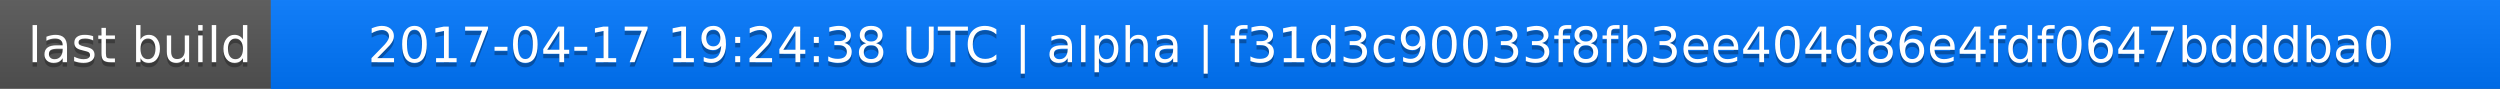
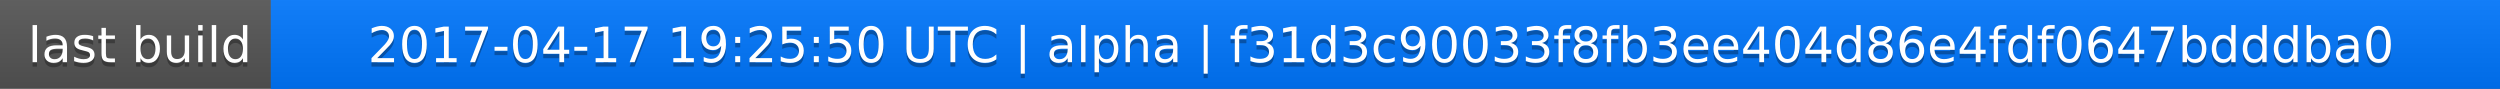
<svg xmlns="http://www.w3.org/2000/svg" width="563" height="20">
  <linearGradient id="a" x2="0" y2="100%">
    <stop offset="0" stop-color="#bbb" stop-opacity=".1" />
    <stop offset="1" stop-opacity=".1" />
  </linearGradient>
  <rect rx="0" width="563" height="20" fill="#555" />
  <rect rx="0" x="61" width="502" height="20" fill="#07f" />
  <path fill="#07f" d="M61 0h4v20h-4z" />
  <rect rx="0" width="563" height="20" fill="url(#a)" />
  <g fill="#fff" text-anchor="middle" font-family="DejaVu Sans,Verdana,Geneva,sans-serif" font-size="11">
    <text x="31.5" y="15" fill="#010101" fill-opacity=".3">last build</text>
    <text x="31.5" y="14">last build</text>
-     <text x="311" y="15" fill="#010101" fill-opacity=".3">2017-04-17 19:24:38 UTC | alpha | f31d3c90033f8fb3ee404d86e4fdf0647bdddba0</text>
-     <text x="311" y="14">2017-04-17 19:24:38 UTC | alpha | f31d3c90033f8fb3ee404d86e4fdf0647bdddba0</text>
+     <text x="311" y="15" fill="#010101" fill-opacity=".3">2017-04-17 19:25:50 UTC | alpha | f31d3c90033f8fb3ee404d86e4fdf0647bdddba0</text>
+     <text x="311" y="14">2017-04-17 19:25:50 UTC | alpha | f31d3c90033f8fb3ee404d86e4fdf0647bdddba0</text>
  </g>
</svg>
